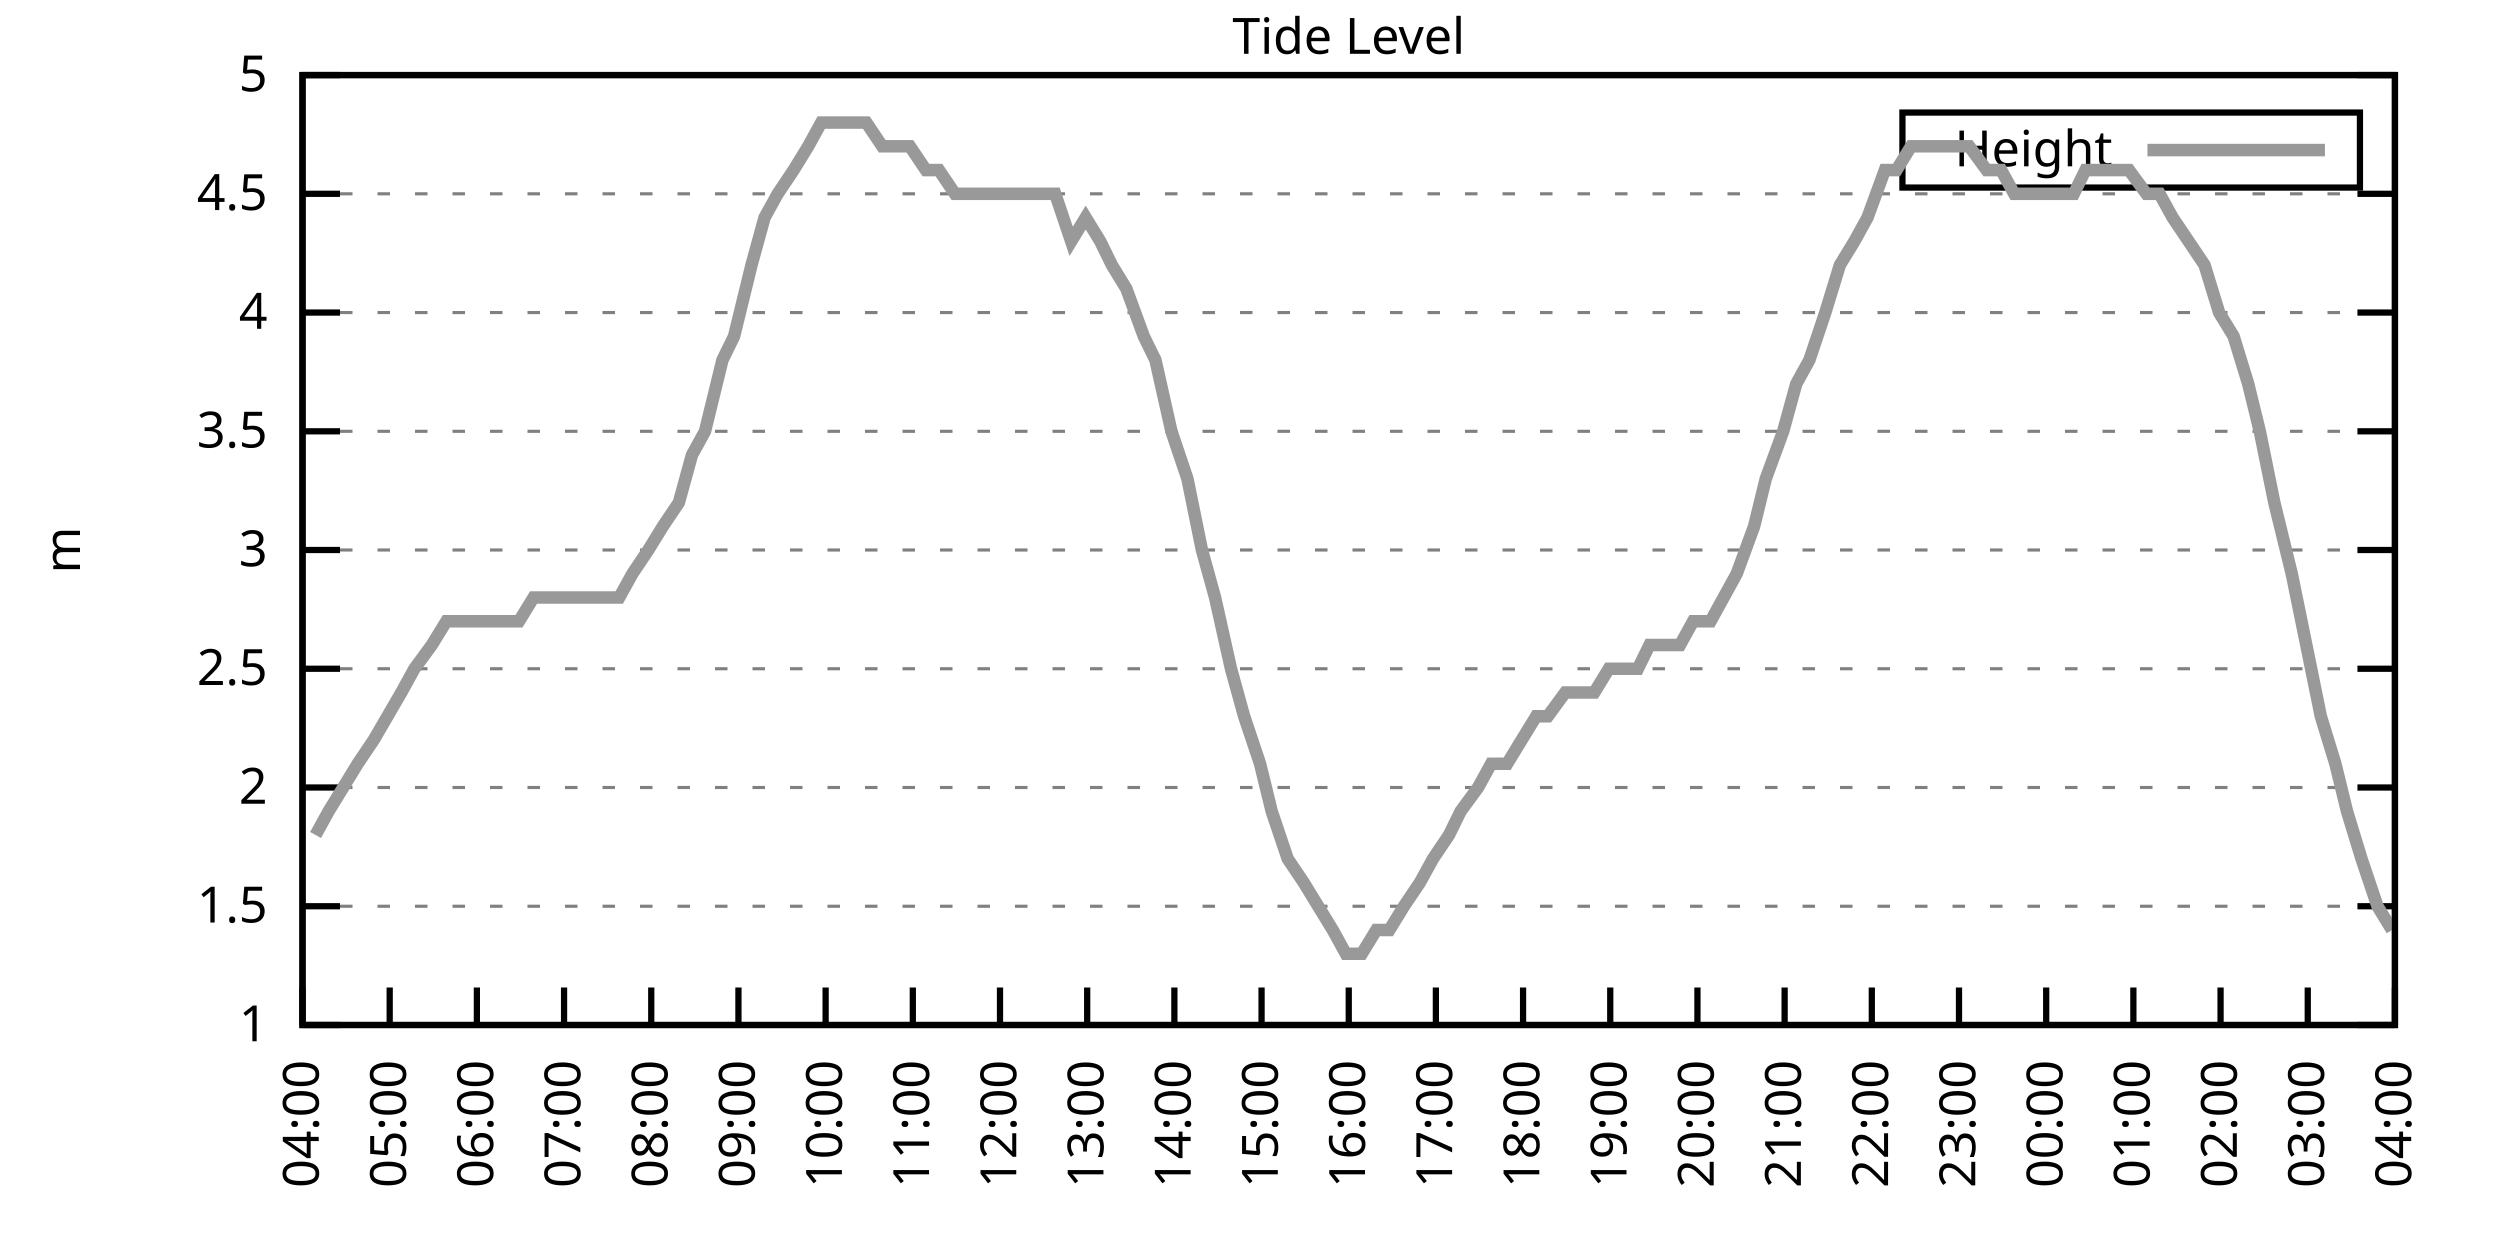
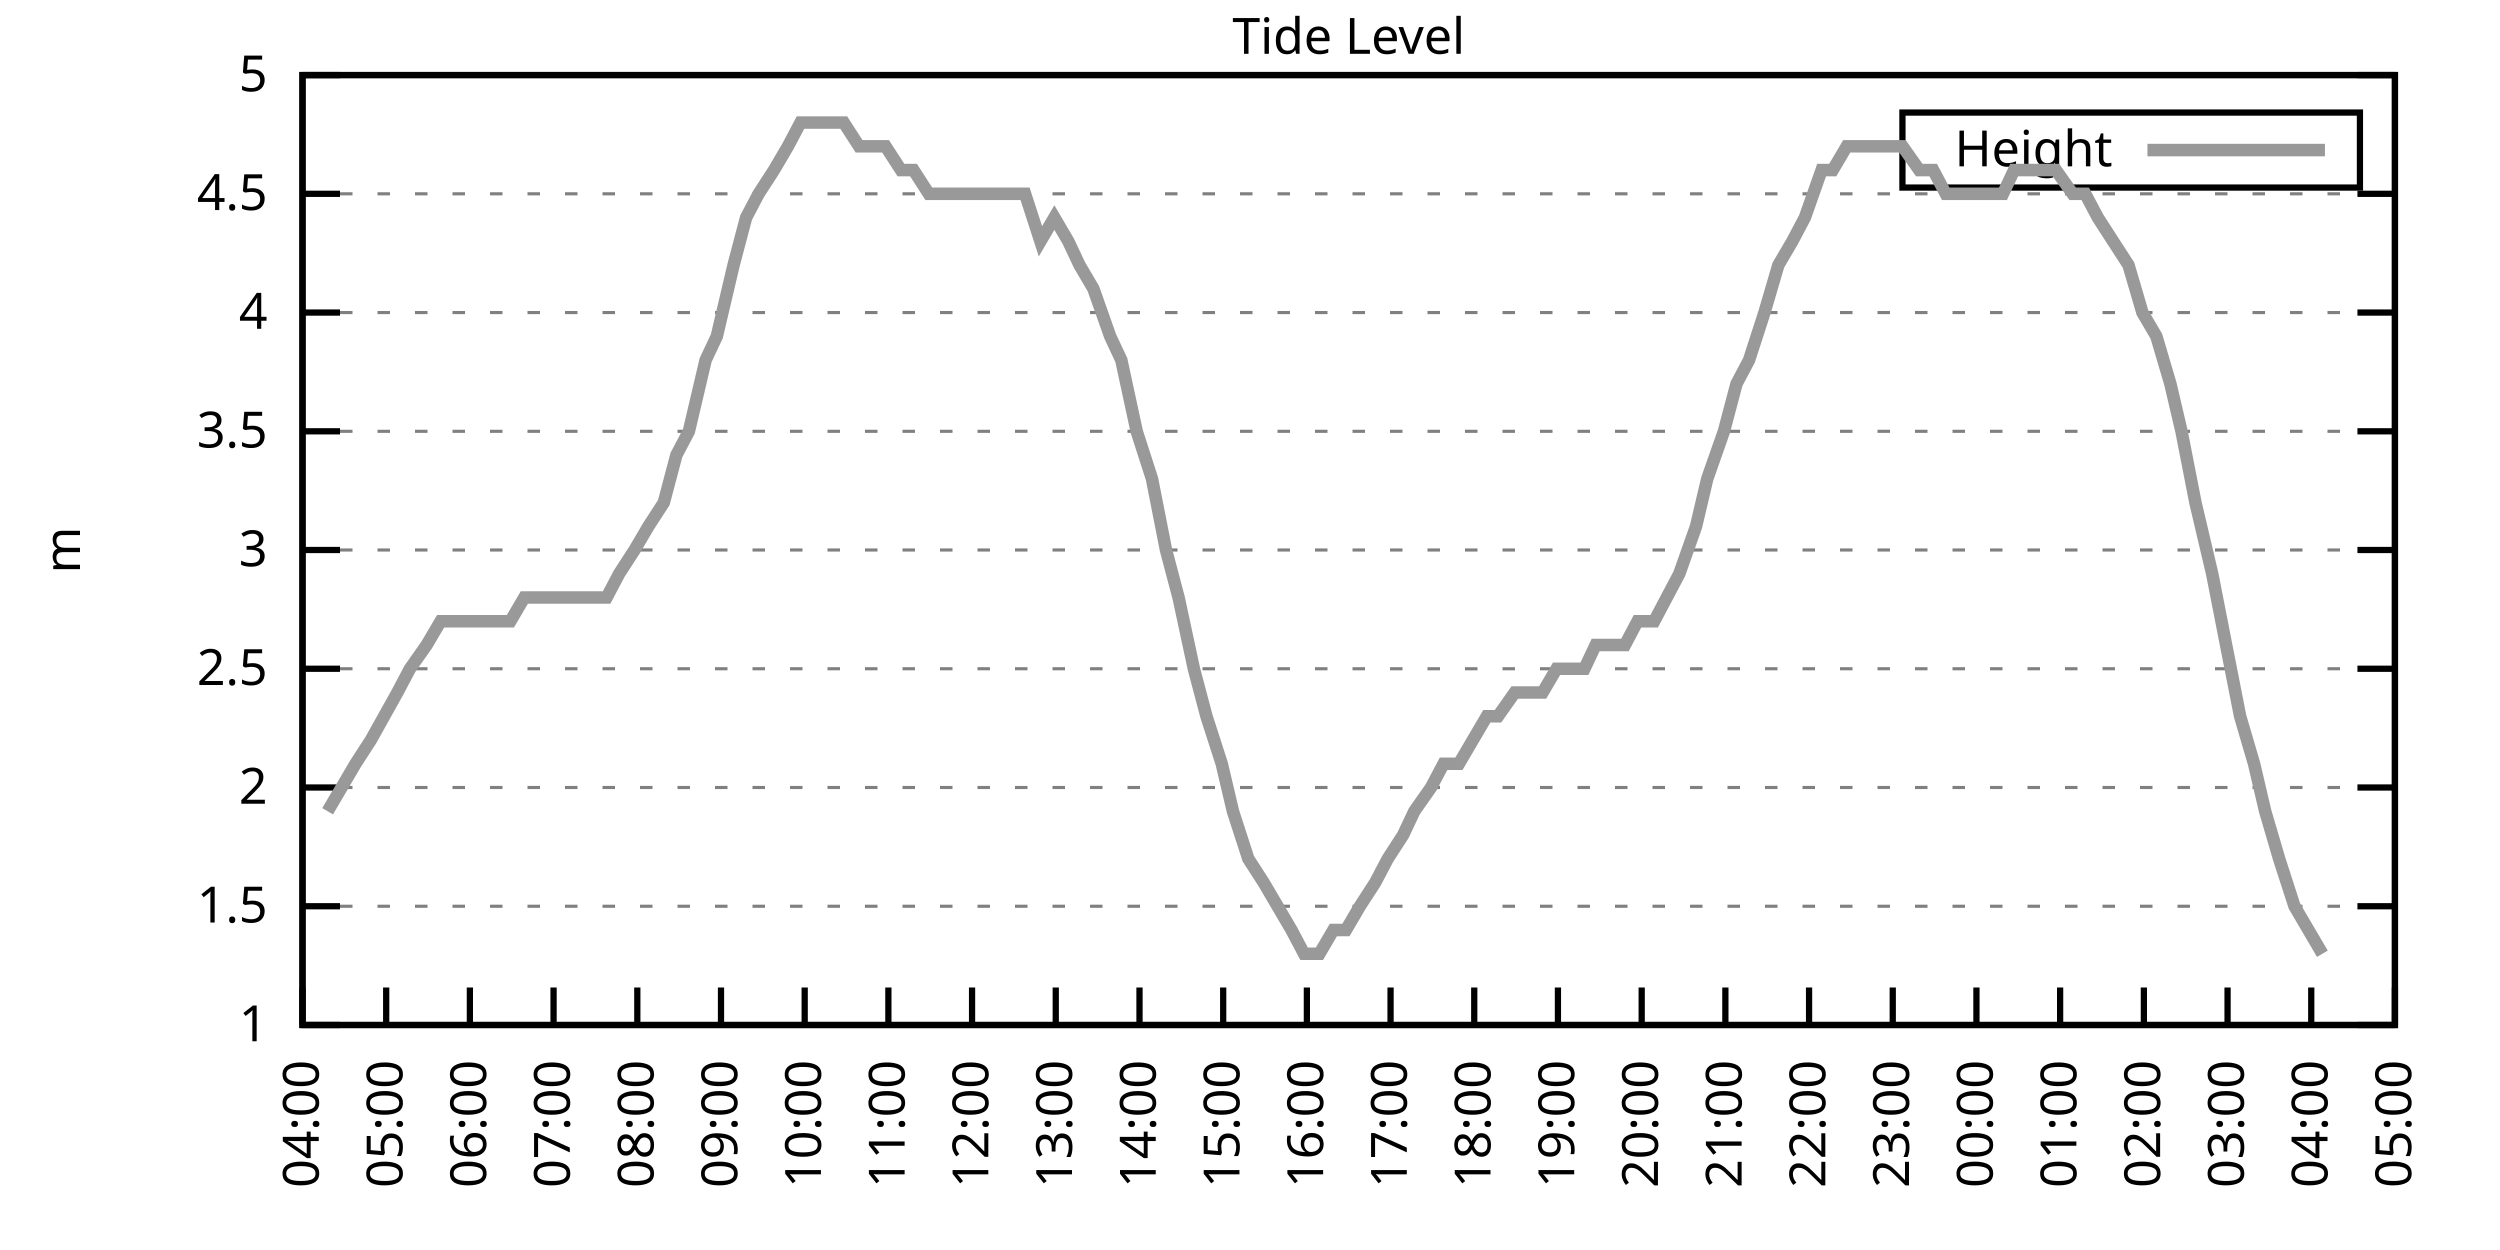
<svg xmlns="http://www.w3.org/2000/svg" xmlns:xlink="http://www.w3.org/1999/xlink" width="400" height="200" viewBox="0 0 400 200">
  <g id="gnuplot_canvas">
    <rect x="0" y="0" width="400" height="200" fill="none" />
    <defs>
      <circle id="gpDot" r="0.5" stroke-width="0.5" stroke="currentColor" />
      <path id="gpPt0" stroke-width="0.333" stroke="currentColor" d="M-1,0 h2 M0,-1 v2" />
      <path id="gpPt1" stroke-width="0.333" stroke="currentColor" d="M-1,-1 L1,1 M1,-1 L-1,1" />
      <path id="gpPt2" stroke-width="0.333" stroke="currentColor" d="M-1,0 L1,0 M0,-1 L0,1 M-1,-1 L1,1 M-1,1 L1,-1" />
      <rect id="gpPt3" stroke-width="0.333" stroke="currentColor" x="-1" y="-1" width="2" height="2" />
      <rect id="gpPt4" stroke-width="0.333" stroke="currentColor" fill="currentColor" x="-1" y="-1" width="2" height="2" />
      <circle id="gpPt5" stroke-width="0.333" stroke="currentColor" cx="0" cy="0" r="1" />
      <use xlink:href="#gpPt5" id="gpPt6" fill="currentColor" stroke="none" />
      <path id="gpPt7" stroke-width="0.333" stroke="currentColor" d="M0,-1.33 L-1.33,0.67 L1.33,0.67 z" />
      <use xlink:href="#gpPt7" id="gpPt8" fill="currentColor" stroke="none" />
      <use xlink:href="#gpPt7" id="gpPt9" stroke="currentColor" transform="rotate(180)" />
      <use xlink:href="#gpPt9" id="gpPt10" fill="currentColor" stroke="none" />
      <use xlink:href="#gpPt3" id="gpPt11" stroke="currentColor" transform="rotate(45)" />
      <use xlink:href="#gpPt11" id="gpPt12" fill="currentColor" stroke="none" />
      <path id="gpPt13" stroke-width="0.333" stroke="currentColor" d="M0,1.330 L1.265,0.411 L0.782,-1.067 L-0.782,-1.076 L-1.265,0.411 z" />
      <use xlink:href="#gpPt13" id="gpPt14" fill="currentColor" stroke="none" />
      <filter id="textbox" filterUnits="objectBoundingBox" x="0" y="0" height="1" width="1">
        <feFlood flood-color="white" flood-opacity="1" result="bgnd" />
        <feComposite in="SourceGraphic" in2="bgnd" operator="atop" />
      </filter>
      <filter id="greybox" filterUnits="objectBoundingBox" x="0" y="0" height="1" width="1">
        <feFlood flood-color="lightgrey" flood-opacity="1" result="grey" />
        <feComposite in="SourceGraphic" in2="grey" operator="atop" />
      </filter>
    </defs>
    <g fill="none" color="white" stroke="currentColor" stroke-width="1.00" stroke-linecap="butt" stroke-linejoin="miter">
</g>
    <g fill="none" color="black" stroke="currentColor" stroke-width="1.00" stroke-linecap="butt" stroke-linejoin="miter">
      <g stroke="none" shape-rendering="crispEdges">
        <polygon fill="rgb(255, 255, 255)" points="48.40,164.00 383.18,164.00 383.18,12.02 48.40,12.02 " />
      </g>
    </g>
    <g fill="none" color="black" stroke="currentColor" stroke-width="1.00" stroke-linecap="butt" stroke-linejoin="miter">
</g>
    <g fill="none" color="black" stroke="black" stroke-width="0.50" stroke-linecap="butt" stroke-linejoin="miter">
</g>
    <g fill="none" color="gray" stroke="currentColor" stroke-width="0.50" stroke-linecap="butt" stroke-linejoin="miter">
      <path stroke="gray" stroke-dasharray="2,4" class="gridline" d="M48.40,164.00 L383.19,164.00  " />
    </g>
    <g fill="none" color="gray" stroke="gray" stroke-width="1.00" stroke-linecap="butt" stroke-linejoin="miter">
</g>
    <g fill="none" color="black" stroke="currentColor" stroke-width="1.00" stroke-linecap="butt" stroke-linejoin="miter">
      <path stroke="black" d="M48.40,164.00 L54.40,164.00 M383.19,164.00 L377.19,164.00  " />
      <g transform="translate(42.80,166.60)" stroke="none" fill="black" font-family="Sans" font-size="8.00" text-anchor="end">
        <text>
          <tspan font-family="Sans"> 1</tspan>
        </text>
      </g>
    </g>
    <g fill="none" color="black" stroke="currentColor" stroke-width="1.00" stroke-linecap="butt" stroke-linejoin="miter">
</g>
    <g fill="none" color="black" stroke="black" stroke-width="0.50" stroke-linecap="butt" stroke-linejoin="miter">
</g>
    <g fill="none" color="gray" stroke="currentColor" stroke-width="0.50" stroke-linecap="butt" stroke-linejoin="miter">
      <path stroke="gray" stroke-dasharray="2,4" class="gridline" d="M48.40,145.00 L383.19,145.00  " />
    </g>
    <g fill="none" color="gray" stroke="gray" stroke-width="1.00" stroke-linecap="butt" stroke-linejoin="miter">
</g>
    <g fill="none" color="black" stroke="currentColor" stroke-width="1.00" stroke-linecap="butt" stroke-linejoin="miter">
      <path stroke="black" d="M48.40,145.00 L54.40,145.00 M383.19,145.00 L377.19,145.00  " />
      <g transform="translate(42.80,147.60)" stroke="none" fill="black" font-family="Sans" font-size="8.00" text-anchor="end">
        <text>
          <tspan font-family="Sans"> 1.5</tspan>
        </text>
      </g>
    </g>
    <g fill="none" color="black" stroke="currentColor" stroke-width="1.00" stroke-linecap="butt" stroke-linejoin="miter">
</g>
    <g fill="none" color="black" stroke="black" stroke-width="0.50" stroke-linecap="butt" stroke-linejoin="miter">
</g>
    <g fill="none" color="gray" stroke="currentColor" stroke-width="0.50" stroke-linecap="butt" stroke-linejoin="miter">
      <path stroke="gray" stroke-dasharray="2,4" class="gridline" d="M48.40,126.00 L383.19,126.00  " />
    </g>
    <g fill="none" color="gray" stroke="gray" stroke-width="1.00" stroke-linecap="butt" stroke-linejoin="miter">
</g>
    <g fill="none" color="black" stroke="currentColor" stroke-width="1.00" stroke-linecap="butt" stroke-linejoin="miter">
      <path stroke="black" d="M48.40,126.00 L54.40,126.00 M383.19,126.00 L377.19,126.00  " />
      <g transform="translate(42.80,128.60)" stroke="none" fill="black" font-family="Sans" font-size="8.00" text-anchor="end">
        <text>
          <tspan font-family="Sans"> 2</tspan>
        </text>
      </g>
    </g>
    <g fill="none" color="black" stroke="currentColor" stroke-width="1.00" stroke-linecap="butt" stroke-linejoin="miter">
</g>
    <g fill="none" color="black" stroke="black" stroke-width="0.50" stroke-linecap="butt" stroke-linejoin="miter">
</g>
    <g fill="none" color="gray" stroke="currentColor" stroke-width="0.50" stroke-linecap="butt" stroke-linejoin="miter">
      <path stroke="gray" stroke-dasharray="2,4" class="gridline" d="M48.40,107.00 L383.19,107.00  " />
    </g>
    <g fill="none" color="gray" stroke="gray" stroke-width="1.00" stroke-linecap="butt" stroke-linejoin="miter">
</g>
    <g fill="none" color="black" stroke="currentColor" stroke-width="1.00" stroke-linecap="butt" stroke-linejoin="miter">
      <path stroke="black" d="M48.40,107.00 L54.40,107.00 M383.19,107.00 L377.19,107.00  " />
      <g transform="translate(42.80,109.60)" stroke="none" fill="black" font-family="Sans" font-size="8.00" text-anchor="end">
        <text>
          <tspan font-family="Sans"> 2.5</tspan>
        </text>
      </g>
    </g>
    <g fill="none" color="black" stroke="currentColor" stroke-width="1.00" stroke-linecap="butt" stroke-linejoin="miter">
</g>
    <g fill="none" color="black" stroke="black" stroke-width="0.50" stroke-linecap="butt" stroke-linejoin="miter">
</g>
    <g fill="none" color="gray" stroke="currentColor" stroke-width="0.50" stroke-linecap="butt" stroke-linejoin="miter">
      <path stroke="gray" stroke-dasharray="2,4" class="gridline" d="M48.40,88.00 L383.19,88.00  " />
    </g>
    <g fill="none" color="gray" stroke="gray" stroke-width="1.00" stroke-linecap="butt" stroke-linejoin="miter">
</g>
    <g fill="none" color="black" stroke="currentColor" stroke-width="1.00" stroke-linecap="butt" stroke-linejoin="miter">
      <path stroke="black" d="M48.40,88.00 L54.40,88.00 M383.19,88.00 L377.19,88.00  " />
      <g transform="translate(42.80,90.60)" stroke="none" fill="black" font-family="Sans" font-size="8.00" text-anchor="end">
        <text>
          <tspan font-family="Sans"> 3</tspan>
        </text>
      </g>
    </g>
    <g fill="none" color="black" stroke="currentColor" stroke-width="1.00" stroke-linecap="butt" stroke-linejoin="miter">
</g>
    <g fill="none" color="black" stroke="black" stroke-width="0.50" stroke-linecap="butt" stroke-linejoin="miter">
</g>
    <g fill="none" color="gray" stroke="currentColor" stroke-width="0.50" stroke-linecap="butt" stroke-linejoin="miter">
      <path stroke="gray" stroke-dasharray="2,4" class="gridline" d="M48.40,69.01 L383.19,69.01  " />
    </g>
    <g fill="none" color="gray" stroke="gray" stroke-width="1.00" stroke-linecap="butt" stroke-linejoin="miter">
</g>
    <g fill="none" color="black" stroke="currentColor" stroke-width="1.00" stroke-linecap="butt" stroke-linejoin="miter">
      <path stroke="black" d="M48.40,69.01 L54.40,69.01 M383.19,69.01 L377.19,69.01  " />
      <g transform="translate(42.80,71.61)" stroke="none" fill="black" font-family="Sans" font-size="8.00" text-anchor="end">
        <text>
          <tspan font-family="Sans"> 3.5</tspan>
        </text>
      </g>
    </g>
    <g fill="none" color="black" stroke="currentColor" stroke-width="1.00" stroke-linecap="butt" stroke-linejoin="miter">
</g>
    <g fill="none" color="black" stroke="black" stroke-width="0.50" stroke-linecap="butt" stroke-linejoin="miter">
</g>
    <g fill="none" color="gray" stroke="currentColor" stroke-width="0.50" stroke-linecap="butt" stroke-linejoin="miter">
      <path stroke="gray" stroke-dasharray="2,4" class="gridline" d="M48.40,50.01 L383.19,50.01  " />
    </g>
    <g fill="none" color="gray" stroke="gray" stroke-width="1.00" stroke-linecap="butt" stroke-linejoin="miter">
</g>
    <g fill="none" color="black" stroke="currentColor" stroke-width="1.00" stroke-linecap="butt" stroke-linejoin="miter">
      <path stroke="black" d="M48.40,50.01 L54.40,50.01 M383.19,50.01 L377.19,50.01  " />
      <g transform="translate(42.80,52.61)" stroke="none" fill="black" font-family="Sans" font-size="8.00" text-anchor="end">
        <text>
          <tspan font-family="Sans"> 4</tspan>
        </text>
      </g>
    </g>
    <g fill="none" color="black" stroke="currentColor" stroke-width="1.00" stroke-linecap="butt" stroke-linejoin="miter">
</g>
    <g fill="none" color="black" stroke="black" stroke-width="0.50" stroke-linecap="butt" stroke-linejoin="miter">
</g>
    <g fill="none" color="gray" stroke="currentColor" stroke-width="0.50" stroke-linecap="butt" stroke-linejoin="miter">
      <path stroke="gray" stroke-dasharray="2,4" class="gridline" d="M48.40,31.01 L383.19,31.01  " />
    </g>
    <g fill="none" color="gray" stroke="gray" stroke-width="1.00" stroke-linecap="butt" stroke-linejoin="miter">
</g>
    <g fill="none" color="black" stroke="currentColor" stroke-width="1.00" stroke-linecap="butt" stroke-linejoin="miter">
      <path stroke="black" d="M48.40,31.01 L54.40,31.01 M383.19,31.01 L377.19,31.01  " />
      <g transform="translate(42.80,33.61)" stroke="none" fill="black" font-family="Sans" font-size="8.00" text-anchor="end">
        <text>
          <tspan font-family="Sans"> 4.5</tspan>
        </text>
      </g>
    </g>
    <g fill="none" color="black" stroke="currentColor" stroke-width="1.00" stroke-linecap="butt" stroke-linejoin="miter">
</g>
    <g fill="none" color="black" stroke="black" stroke-width="0.50" stroke-linecap="butt" stroke-linejoin="miter">
</g>
    <g fill="none" color="gray" stroke="currentColor" stroke-width="0.50" stroke-linecap="butt" stroke-linejoin="miter">
      <path stroke="gray" stroke-dasharray="2,4" class="gridline" d="M48.40,12.01 L383.19,12.01  " />
    </g>
    <g fill="none" color="gray" stroke="gray" stroke-width="1.00" stroke-linecap="butt" stroke-linejoin="miter">
</g>
    <g fill="none" color="black" stroke="currentColor" stroke-width="1.00" stroke-linecap="butt" stroke-linejoin="miter">
      <path stroke="black" d="M48.40,12.01 L54.40,12.01 M383.19,12.01 L377.19,12.01  " />
      <g transform="translate(42.80,14.61)" stroke="none" fill="black" font-family="Sans" font-size="8.00" text-anchor="end">
        <text>
          <tspan font-family="Sans"> 5</tspan>
        </text>
      </g>
    </g>
    <g fill="none" color="black" stroke="currentColor" stroke-width="1.00" stroke-linecap="butt" stroke-linejoin="miter">
      <path stroke="black" d="M48.40,164.00 L48.40,158.00  " />
      <g transform="translate(51.00,169.60) rotate(270.00)" stroke="none" fill="black" font-family="Sans" font-size="8.00" text-anchor="end">
        <text>
          <tspan font-family="Sans">04:00</tspan>
        </text>
      </g>
    </g>
    <g fill="none" color="black" stroke="currentColor" stroke-width="1.00" stroke-linecap="butt" stroke-linejoin="miter">
-       <path stroke="black" d="M62.35,164.00 L62.35,158.00  " />
-       <g transform="translate(64.95,169.60) rotate(270.00)" stroke="none" fill="black" font-family="Sans" font-size="8.00" text-anchor="end">
+       <path stroke="black" d="M61.79,164.00 L61.79,158.00  " />
+       <g transform="translate(64.39,169.60) rotate(270.00)" stroke="none" fill="black" font-family="Sans" font-size="8.00" text-anchor="end">
        <text>
          <tspan font-family="Sans">05:00</tspan>
        </text>
      </g>
    </g>
    <g fill="none" color="black" stroke="currentColor" stroke-width="1.00" stroke-linecap="butt" stroke-linejoin="miter">
-       <path stroke="black" d="M76.30,164.00 L76.30,158.00  " />
-       <g transform="translate(78.90,169.60) rotate(270.00)" stroke="none" fill="black" font-family="Sans" font-size="8.00" text-anchor="end">
+       <path stroke="black" d="M75.18,164.00 L75.18,158.00  " />
+       <g transform="translate(77.78,169.60) rotate(270.00)" stroke="none" fill="black" font-family="Sans" font-size="8.00" text-anchor="end">
        <text>
          <tspan font-family="Sans">06:00</tspan>
        </text>
      </g>
    </g>
    <g fill="none" color="black" stroke="currentColor" stroke-width="1.00" stroke-linecap="butt" stroke-linejoin="miter">
-       <path stroke="black" d="M90.25,164.00 L90.25,158.00  " />
-       <g transform="translate(92.85,169.60) rotate(270.00)" stroke="none" fill="black" font-family="Sans" font-size="8.00" text-anchor="end">
+       <path stroke="black" d="M88.57,164.00 L88.57,158.00  " />
+       <g transform="translate(91.17,169.60) rotate(270.00)" stroke="none" fill="black" font-family="Sans" font-size="8.00" text-anchor="end">
        <text>
          <tspan font-family="Sans">07:00</tspan>
        </text>
      </g>
    </g>
    <g fill="none" color="black" stroke="currentColor" stroke-width="1.00" stroke-linecap="butt" stroke-linejoin="miter">
-       <path stroke="black" d="M104.20,164.00 L104.20,158.00  " />
-       <g transform="translate(106.80,169.60) rotate(270.00)" stroke="none" fill="black" font-family="Sans" font-size="8.00" text-anchor="end">
+       <path stroke="black" d="M101.97,164.00 L101.97,158.00  " />
+       <g transform="translate(104.57,169.60) rotate(270.00)" stroke="none" fill="black" font-family="Sans" font-size="8.00" text-anchor="end">
        <text>
          <tspan font-family="Sans">08:00</tspan>
        </text>
      </g>
    </g>
    <g fill="none" color="black" stroke="currentColor" stroke-width="1.00" stroke-linecap="butt" stroke-linejoin="miter">
-       <path stroke="black" d="M118.15,164.00 L118.15,158.00  " />
-       <g transform="translate(120.75,169.60) rotate(270.00)" stroke="none" fill="black" font-family="Sans" font-size="8.00" text-anchor="end">
+       <path stroke="black" d="M115.36,164.00 L115.36,158.00  " />
+       <g transform="translate(117.96,169.60) rotate(270.00)" stroke="none" fill="black" font-family="Sans" font-size="8.00" text-anchor="end">
        <text>
          <tspan font-family="Sans">09:00</tspan>
        </text>
      </g>
    </g>
    <g fill="none" color="black" stroke="currentColor" stroke-width="1.00" stroke-linecap="butt" stroke-linejoin="miter">
-       <path stroke="black" d="M132.10,164.00 L132.10,158.00  " />
-       <g transform="translate(134.70,169.60) rotate(270.00)" stroke="none" fill="black" font-family="Sans" font-size="8.00" text-anchor="end">
+       <path stroke="black" d="M128.75,164.00 L128.75,158.00  " />
+       <g transform="translate(131.35,169.60) rotate(270.00)" stroke="none" fill="black" font-family="Sans" font-size="8.00" text-anchor="end">
        <text>
          <tspan font-family="Sans">10:00</tspan>
        </text>
      </g>
    </g>
    <g fill="none" color="black" stroke="currentColor" stroke-width="1.00" stroke-linecap="butt" stroke-linejoin="miter">
-       <path stroke="black" d="M146.05,164.00 L146.05,158.00  " />
-       <g transform="translate(148.65,169.60) rotate(270.00)" stroke="none" fill="black" font-family="Sans" font-size="8.00" text-anchor="end">
+       <path stroke="black" d="M142.14,164.00 L142.14,158.00  " />
+       <g transform="translate(144.74,169.60) rotate(270.00)" stroke="none" fill="black" font-family="Sans" font-size="8.00" text-anchor="end">
        <text>
          <tspan font-family="Sans">11:00</tspan>
        </text>
      </g>
    </g>
    <g fill="none" color="black" stroke="currentColor" stroke-width="1.00" stroke-linecap="butt" stroke-linejoin="miter">
-       <path stroke="black" d="M160.00,164.00 L160.00,158.00  " />
-       <g transform="translate(162.60,169.60) rotate(270.00)" stroke="none" fill="black" font-family="Sans" font-size="8.00" text-anchor="end">
+       <path stroke="black" d="M155.53,164.00 L155.53,158.00  " />
+       <g transform="translate(158.13,169.60) rotate(270.00)" stroke="none" fill="black" font-family="Sans" font-size="8.00" text-anchor="end">
        <text>
          <tspan font-family="Sans">12:00</tspan>
        </text>
      </g>
    </g>
    <g fill="none" color="black" stroke="currentColor" stroke-width="1.00" stroke-linecap="butt" stroke-linejoin="miter">
-       <path stroke="black" d="M173.95,164.00 L173.95,158.00  " />
-       <g transform="translate(176.55,169.60) rotate(270.00)" stroke="none" fill="black" font-family="Sans" font-size="8.00" text-anchor="end">
+       <path stroke="black" d="M168.92,164.00 L168.92,158.00  " />
+       <g transform="translate(171.52,169.60) rotate(270.00)" stroke="none" fill="black" font-family="Sans" font-size="8.00" text-anchor="end">
        <text>
          <tspan font-family="Sans">13:00</tspan>
        </text>
      </g>
    </g>
    <g fill="none" color="black" stroke="currentColor" stroke-width="1.00" stroke-linecap="butt" stroke-linejoin="miter">
-       <path stroke="black" d="M187.90,164.00 L187.90,158.00  " />
-       <g transform="translate(190.50,169.60) rotate(270.00)" stroke="none" fill="black" font-family="Sans" font-size="8.00" text-anchor="end">
+       <path stroke="black" d="M182.32,164.00 L182.32,158.00  " />
+       <g transform="translate(184.92,169.60) rotate(270.00)" stroke="none" fill="black" font-family="Sans" font-size="8.00" text-anchor="end">
        <text>
          <tspan font-family="Sans">14:00</tspan>
        </text>
      </g>
    </g>
    <g fill="none" color="black" stroke="currentColor" stroke-width="1.00" stroke-linecap="butt" stroke-linejoin="miter">
-       <path stroke="black" d="M201.85,164.00 L201.85,158.00  " />
-       <g transform="translate(204.45,169.60) rotate(270.00)" stroke="none" fill="black" font-family="Sans" font-size="8.00" text-anchor="end">
+       <path stroke="black" d="M195.71,164.00 L195.71,158.00  " />
+       <g transform="translate(198.31,169.60) rotate(270.00)" stroke="none" fill="black" font-family="Sans" font-size="8.00" text-anchor="end">
        <text>
          <tspan font-family="Sans">15:00</tspan>
        </text>
      </g>
    </g>
    <g fill="none" color="black" stroke="currentColor" stroke-width="1.00" stroke-linecap="butt" stroke-linejoin="miter">
-       <path stroke="black" d="M215.80,164.00 L215.80,158.00  " />
-       <g transform="translate(218.40,169.60) rotate(270.00)" stroke="none" fill="black" font-family="Sans" font-size="8.00" text-anchor="end">
+       <path stroke="black" d="M209.10,164.00 L209.10,158.00  " />
+       <g transform="translate(211.70,169.60) rotate(270.00)" stroke="none" fill="black" font-family="Sans" font-size="8.00" text-anchor="end">
        <text>
          <tspan font-family="Sans">16:00</tspan>
        </text>
      </g>
    </g>
    <g fill="none" color="black" stroke="currentColor" stroke-width="1.00" stroke-linecap="butt" stroke-linejoin="miter">
-       <path stroke="black" d="M229.74,164.00 L229.74,158.00  " />
-       <g transform="translate(232.34,169.60) rotate(270.00)" stroke="none" fill="black" font-family="Sans" font-size="8.00" text-anchor="end">
+       <path stroke="black" d="M222.49,164.00 L222.49,158.00  " />
+       <g transform="translate(225.09,169.60) rotate(270.00)" stroke="none" fill="black" font-family="Sans" font-size="8.00" text-anchor="end">
        <text>
          <tspan font-family="Sans">17:00</tspan>
        </text>
      </g>
    </g>
    <g fill="none" color="black" stroke="currentColor" stroke-width="1.00" stroke-linecap="butt" stroke-linejoin="miter">
-       <path stroke="black" d="M243.69,164.00 L243.69,158.00  " />
-       <g transform="translate(246.29,169.60) rotate(270.00)" stroke="none" fill="black" font-family="Sans" font-size="8.00" text-anchor="end">
+       <path stroke="black" d="M235.88,164.00 L235.88,158.00  " />
+       <g transform="translate(238.48,169.60) rotate(270.00)" stroke="none" fill="black" font-family="Sans" font-size="8.00" text-anchor="end">
        <text>
          <tspan font-family="Sans">18:00</tspan>
        </text>
      </g>
    </g>
    <g fill="none" color="black" stroke="currentColor" stroke-width="1.00" stroke-linecap="butt" stroke-linejoin="miter">
-       <path stroke="black" d="M257.64,164.00 L257.64,158.00  " />
-       <g transform="translate(260.24,169.60) rotate(270.00)" stroke="none" fill="black" font-family="Sans" font-size="8.00" text-anchor="end">
+       <path stroke="black" d="M249.27,164.00 L249.27,158.00  " />
+       <g transform="translate(251.87,169.60) rotate(270.00)" stroke="none" fill="black" font-family="Sans" font-size="8.00" text-anchor="end">
        <text>
          <tspan font-family="Sans">19:00</tspan>
        </text>
      </g>
    </g>
    <g fill="none" color="black" stroke="currentColor" stroke-width="1.00" stroke-linecap="butt" stroke-linejoin="miter">
-       <path stroke="black" d="M271.59,164.00 L271.59,158.00  " />
-       <g transform="translate(274.19,169.60) rotate(270.00)" stroke="none" fill="black" font-family="Sans" font-size="8.00" text-anchor="end">
+       <path stroke="black" d="M262.67,164.00 L262.67,158.00  " />
+       <g transform="translate(265.27,169.60) rotate(270.00)" stroke="none" fill="black" font-family="Sans" font-size="8.00" text-anchor="end">
        <text>
          <tspan font-family="Sans">20:00</tspan>
        </text>
      </g>
    </g>
    <g fill="none" color="black" stroke="currentColor" stroke-width="1.00" stroke-linecap="butt" stroke-linejoin="miter">
-       <path stroke="black" d="M285.54,164.00 L285.54,158.00  " />
-       <g transform="translate(288.14,169.60) rotate(270.00)" stroke="none" fill="black" font-family="Sans" font-size="8.00" text-anchor="end">
+       <path stroke="black" d="M276.06,164.00 L276.06,158.00  " />
+       <g transform="translate(278.66,169.60) rotate(270.00)" stroke="none" fill="black" font-family="Sans" font-size="8.00" text-anchor="end">
        <text>
          <tspan font-family="Sans">21:00</tspan>
        </text>
      </g>
    </g>
    <g fill="none" color="black" stroke="currentColor" stroke-width="1.00" stroke-linecap="butt" stroke-linejoin="miter">
-       <path stroke="black" d="M299.49,164.00 L299.49,158.00  " />
-       <g transform="translate(302.09,169.60) rotate(270.00)" stroke="none" fill="black" font-family="Sans" font-size="8.00" text-anchor="end">
+       <path stroke="black" d="M289.45,164.00 L289.45,158.00  " />
+       <g transform="translate(292.05,169.60) rotate(270.00)" stroke="none" fill="black" font-family="Sans" font-size="8.00" text-anchor="end">
        <text>
          <tspan font-family="Sans">22:00</tspan>
        </text>
      </g>
    </g>
    <g fill="none" color="black" stroke="currentColor" stroke-width="1.00" stroke-linecap="butt" stroke-linejoin="miter">
-       <path stroke="black" d="M313.44,164.00 L313.44,158.00  " />
-       <g transform="translate(316.04,169.60) rotate(270.00)" stroke="none" fill="black" font-family="Sans" font-size="8.00" text-anchor="end">
+       <path stroke="black" d="M302.84,164.00 L302.84,158.00  " />
+       <g transform="translate(305.44,169.60) rotate(270.00)" stroke="none" fill="black" font-family="Sans" font-size="8.00" text-anchor="end">
        <text>
          <tspan font-family="Sans">23:00</tspan>
        </text>
      </g>
    </g>
    <g fill="none" color="black" stroke="currentColor" stroke-width="1.00" stroke-linecap="butt" stroke-linejoin="miter">
-       <path stroke="black" d="M327.39,164.00 L327.39,158.00  " />
-       <g transform="translate(329.99,169.60) rotate(270.00)" stroke="none" fill="black" font-family="Sans" font-size="8.00" text-anchor="end">
+       <path stroke="black" d="M316.23,164.00 L316.23,158.00  " />
+       <g transform="translate(318.83,169.60) rotate(270.00)" stroke="none" fill="black" font-family="Sans" font-size="8.00" text-anchor="end">
        <text>
          <tspan font-family="Sans">00:00</tspan>
        </text>
      </g>
    </g>
    <g fill="none" color="black" stroke="currentColor" stroke-width="1.00" stroke-linecap="butt" stroke-linejoin="miter">
-       <path stroke="black" d="M341.34,164.00 L341.34,158.00  " />
-       <g transform="translate(343.94,169.60) rotate(270.00)" stroke="none" fill="black" font-family="Sans" font-size="8.00" text-anchor="end">
+       <path stroke="black" d="M329.62,164.00 L329.62,158.00  " />
+       <g transform="translate(332.22,169.60) rotate(270.00)" stroke="none" fill="black" font-family="Sans" font-size="8.00" text-anchor="end">
        <text>
          <tspan font-family="Sans">01:00</tspan>
        </text>
      </g>
    </g>
    <g fill="none" color="black" stroke="currentColor" stroke-width="1.00" stroke-linecap="butt" stroke-linejoin="miter">
-       <path stroke="black" d="M355.29,164.00 L355.29,158.00  " />
-       <g transform="translate(357.89,169.60) rotate(270.00)" stroke="none" fill="black" font-family="Sans" font-size="8.00" text-anchor="end">
+       <path stroke="black" d="M343.02,164.00 L343.02,158.00  " />
+       <g transform="translate(345.62,169.60) rotate(270.00)" stroke="none" fill="black" font-family="Sans" font-size="8.00" text-anchor="end">
        <text>
          <tspan font-family="Sans">02:00</tspan>
        </text>
      </g>
    </g>
    <g fill="none" color="black" stroke="currentColor" stroke-width="1.00" stroke-linecap="butt" stroke-linejoin="miter">
-       <path stroke="black" d="M369.24,164.00 L369.24,158.00  " />
-       <g transform="translate(371.84,169.60) rotate(270.00)" stroke="none" fill="black" font-family="Sans" font-size="8.00" text-anchor="end">
+       <path stroke="black" d="M356.41,164.00 L356.41,158.00  " />
+       <g transform="translate(359.01,169.60) rotate(270.00)" stroke="none" fill="black" font-family="Sans" font-size="8.00" text-anchor="end">
        <text>
          <tspan font-family="Sans">03:00</tspan>
+         </text>
+       </g>
+     </g>
+     <g fill="none" color="black" stroke="currentColor" stroke-width="1.00" stroke-linecap="butt" stroke-linejoin="miter">
+       <path stroke="black" d="M369.80,164.00 L369.80,158.00  " />
+       <g transform="translate(372.40,169.60) rotate(270.00)" stroke="none" fill="black" font-family="Sans" font-size="8.00" text-anchor="end">
+         <text>
+           <tspan font-family="Sans">04:00</tspan>
        </text>
      </g>
    </g>
    <g fill="none" color="black" stroke="currentColor" stroke-width="1.00" stroke-linecap="butt" stroke-linejoin="miter">
      <path stroke="black" d="M383.19,164.00 L383.19,158.00  " />
      <g transform="translate(385.79,169.60) rotate(270.00)" stroke="none" fill="black" font-family="Sans" font-size="8.00" text-anchor="end">
        <text>
-           <tspan font-family="Sans">04:00</tspan>
+           <tspan font-family="Sans">05:00</tspan>
        </text>
      </g>
    </g>
    <g fill="none" color="black" stroke="currentColor" stroke-width="1.00" stroke-linecap="butt" stroke-linejoin="miter">
</g>
    <g fill="none" color="black" stroke="currentColor" stroke-width="1.00" stroke-linecap="butt" stroke-linejoin="miter">
      <path stroke="black" d="M48.40,12.01 L48.40,164.00 L383.19,164.00 L383.19,12.01 L48.40,12.01 Z  " />
    </g>
    <g fill="none" color="black" stroke="currentColor" stroke-width="1.00" stroke-linecap="butt" stroke-linejoin="miter">
</g>
    <g fill="none" color="black" stroke="currentColor" stroke-width="1.00" stroke-linecap="butt" stroke-linejoin="miter">
      <path stroke="black" d="M304.39,30.01 L304.39,18.01 L377.59,18.01 L377.59,30.01 L304.39,30.01 Z  " />
    </g>
    <g id="Tide_level_plot_1">
      <g fill="none" color="white" stroke="black" stroke-width="2.00" stroke-linecap="butt" stroke-linejoin="miter">
</g>
      <g fill="none" color="black" stroke="currentColor" stroke-width="2.00" stroke-linecap="butt" stroke-linejoin="miter">
        <g transform="translate(337.99,26.61)" stroke="none" fill="black" font-family="Sans" font-size="8.00" text-anchor="end">
          <text>
            <tspan font-family="Sans">Height</tspan>
          </text>
        </g>
      </g>
      <g fill="none" color="black" stroke="currentColor" stroke-width="2.00" stroke-linecap="butt" stroke-linejoin="miter">
-         <path stroke="rgb(153, 153, 153)" d="M343.59,24.01 L371.99,24.01 M50.49,133.60 L52.58,129.80 L54.91,126.00 L57.23,122.20 L59.79,118.40 L64.21,110.80   L66.30,107.00 L69.09,103.20 L71.42,99.40 L73.51,99.40 L76.07,99.40 L80.72,99.40 L83.04,99.40 L85.37,95.60   L87.69,95.60 L90.02,95.60 L91.88,95.60 L94.67,95.60 L96.99,95.60 L99.08,95.60 L101.18,91.80 L103.73,88.00   L106.06,84.21 L108.62,80.41 L110.71,72.81 L112.80,69.01 L115.59,57.61 L117.45,53.81 L120.24,42.41 L122.33,34.81   L124.43,31.01 L126.98,27.21 L129.31,23.41 L131.40,19.61 L133.96,19.61 L136.51,19.61 L138.61,19.61 L141.16,23.41   L143.49,23.41 L145.58,23.41 L148.14,27.21 L150.23,27.21 L152.79,31.01 L155.11,31.01 L157.44,31.01 L159.76,31.01   L162.09,31.01 L164.41,31.01 L166.27,31.01 L168.83,31.01 L171.39,38.61 L173.71,34.81 L176.04,38.61 L177.90,42.41   L180.22,46.21 L183.01,53.81 L184.87,57.61 L187.43,69.01 L189.99,76.61 L192.31,88.00 L194.41,95.60 L196.96,107.00   L199.06,114.60 L201.61,122.20 L203.47,129.80 L206.03,137.40 L208.59,141.20 L210.91,145.00 L213.24,148.80 L215.33,152.60   L217.89,152.60 L220.21,148.80 L222.30,148.80 L224.63,145.00 L227.19,141.20 L229.28,137.40 L231.84,133.60 L233.70,129.80   L236.49,126.00 L238.58,122.20 L241.14,122.20 L243.46,118.40 L245.79,114.60 L247.65,114.60 L250.44,110.80 L252.53,110.80   L255.09,110.80 L257.41,107.00 L259.74,107.00 L262.06,107.00 L263.92,103.20 L266.71,103.20 L268.80,103.20 L270.90,99.40   L273.69,99.40 L275.78,95.60 L277.87,91.80 L280.66,84.21 L282.52,76.61 L285.31,69.01 L287.40,61.41 L289.50,57.61   L292.05,50.01 L294.38,42.41 L296.70,38.61 L298.80,34.81 L301.58,27.21 L303.44,27.21 L305.77,23.41 L308.33,23.41   L310.88,23.41 L312.74,23.41 L315.07,23.41 L317.86,27.21 L320.18,27.21 L322.28,31.01 L324.37,31.01 L327.16,31.01   L329.25,31.01 L331.81,31.01 L333.67,27.21 L335.99,27.21 L338.32,27.21 L340.64,27.21 L343.43,31.01 L345.53,31.01   L347.62,34.81 L350.18,38.61 L352.73,42.41 L355.06,50.01 L357.38,53.81 L359.71,61.41 L361.57,69.01 L363.89,80.41   L366.68,91.80 L369.01,103.20 L371.33,114.60 L373.66,122.20 L375.52,129.80 L377.84,137.40 L380.40,145.00 L382.73,148.80    " />
+         <path stroke="rgb(153, 153, 153)" d="M343.59,24.01 L371.99,24.01 M52.42,129.80 L54.65,126.00 L56.88,122.20 L59.34,118.40 L63.58,110.80 L65.59,107.00   L68.26,103.20 L70.50,99.40 L72.50,99.40 L74.96,99.40 L79.42,99.40 L81.66,99.40 L83.89,95.60 L86.12,95.60   L88.35,95.60 L90.14,95.60 L92.82,95.60 L95.05,95.60 L97.06,95.60 L99.06,91.80 L101.52,88.00 L103.75,84.21   L106.21,80.41 L108.22,72.81 L110.22,69.01 L112.90,57.61 L114.69,53.81 L117.37,42.41 L119.38,34.81 L121.38,31.01   L123.84,27.21 L126.07,23.41 L128.08,19.61 L130.54,19.61 L132.99,19.61 L135.00,19.61 L137.45,23.41 L139.69,23.41   L141.69,23.41 L144.15,27.21 L146.16,27.21 L148.61,31.01 L150.85,31.01 L153.08,31.01 L155.31,31.01 L157.54,31.01   L159.77,31.01 L161.56,31.01 L164.01,31.01 L166.47,38.61 L168.70,34.81 L170.93,38.61 L172.72,42.41 L174.95,46.21   L177.63,53.81 L179.41,57.61 L181.87,69.01 L184.32,76.61 L186.56,88.00 L188.57,95.60 L191.02,107.00 L193.03,114.60   L195.48,122.20 L197.27,129.80 L199.73,137.40 L202.18,141.20 L204.41,145.00 L206.64,148.80 L208.65,152.60 L211.11,152.60   L213.34,148.80 L215.35,148.80 L217.58,145.00 L220.04,141.20 L222.04,137.40 L224.50,133.60 L226.29,129.80 L228.96,126.00   L230.97,122.20 L233.43,122.20 L235.66,118.40 L237.89,114.60 L239.68,114.60 L242.36,110.80 L244.36,110.80 L246.82,110.80   L249.05,107.00 L251.28,107.00 L253.51,107.00 L255.30,103.20 L257.98,103.20 L259.99,103.20 L262.00,99.40 L264.67,99.40   L266.68,95.60 L268.69,91.80 L271.37,84.21 L273.16,76.61 L275.83,69.01 L277.84,61.41 L279.85,57.61 L282.31,50.01   L284.54,42.41 L286.77,38.61 L288.78,34.81 L291.46,27.21 L293.24,27.21 L295.48,23.41 L297.93,23.41 L300.39,23.41   L302.17,23.41 L304.40,23.41 L307.08,27.21 L309.31,27.21 L311.32,31.01 L313.33,31.01 L316.01,31.01 L318.02,31.01   L320.47,31.01 L322.26,27.21 L324.49,27.21 L326.72,27.21 L328.95,27.21 L331.63,31.01 L333.64,31.01 L335.65,34.81   L338.10,38.61 L340.56,42.41 L342.79,50.01 L345.02,53.81 L347.26,61.41 L349.04,69.01 L351.27,80.41 L353.95,91.80   L356.18,103.20 L358.42,114.60 L360.65,122.20 L362.43,129.80 L364.66,137.40 L367.12,145.00 L369.35,148.80 L371.58,152.60    " />
      </g>
    </g>
    <g fill="none" color="black" stroke="currentColor" stroke-width="2.00" stroke-linecap="butt" stroke-linejoin="miter">
</g>
    <g fill="none" color="black" stroke="black" stroke-width="1.00" stroke-linecap="butt" stroke-linejoin="miter">
</g>
    <g fill="none" color="black" stroke="currentColor" stroke-width="1.00" stroke-linecap="butt" stroke-linejoin="miter">
      <path stroke="black" d="M48.40,12.01 L48.40,164.00 L383.19,164.00 L383.19,12.01 L48.40,12.01 Z  " />
      <g transform="translate(12.80,88.01) rotate(270.00)" stroke="none" fill="black" font-family="Sans" font-size="8.00" text-anchor="middle">
        <text>
          <tspan font-family="Sans">m</tspan>
        </text>
      </g>
    </g>
    <g fill="none" color="black" stroke="currentColor" stroke-width="1.00" stroke-linecap="butt" stroke-linejoin="miter">
</g>
    <g fill="none" color="black" stroke="currentColor" stroke-width="1.00" stroke-linecap="butt" stroke-linejoin="miter">
      <g transform="translate(215.79,8.61)" stroke="none" fill="black" font-family="Sans" font-size="8.00" text-anchor="middle">
        <text>
          <tspan font-family="Sans">Tide Level</tspan>
        </text>
      </g>
    </g>
    <g fill="none" color="black" stroke="currentColor" stroke-width="1.00" stroke-linecap="butt" stroke-linejoin="miter">
</g>
  </g>
</svg>
